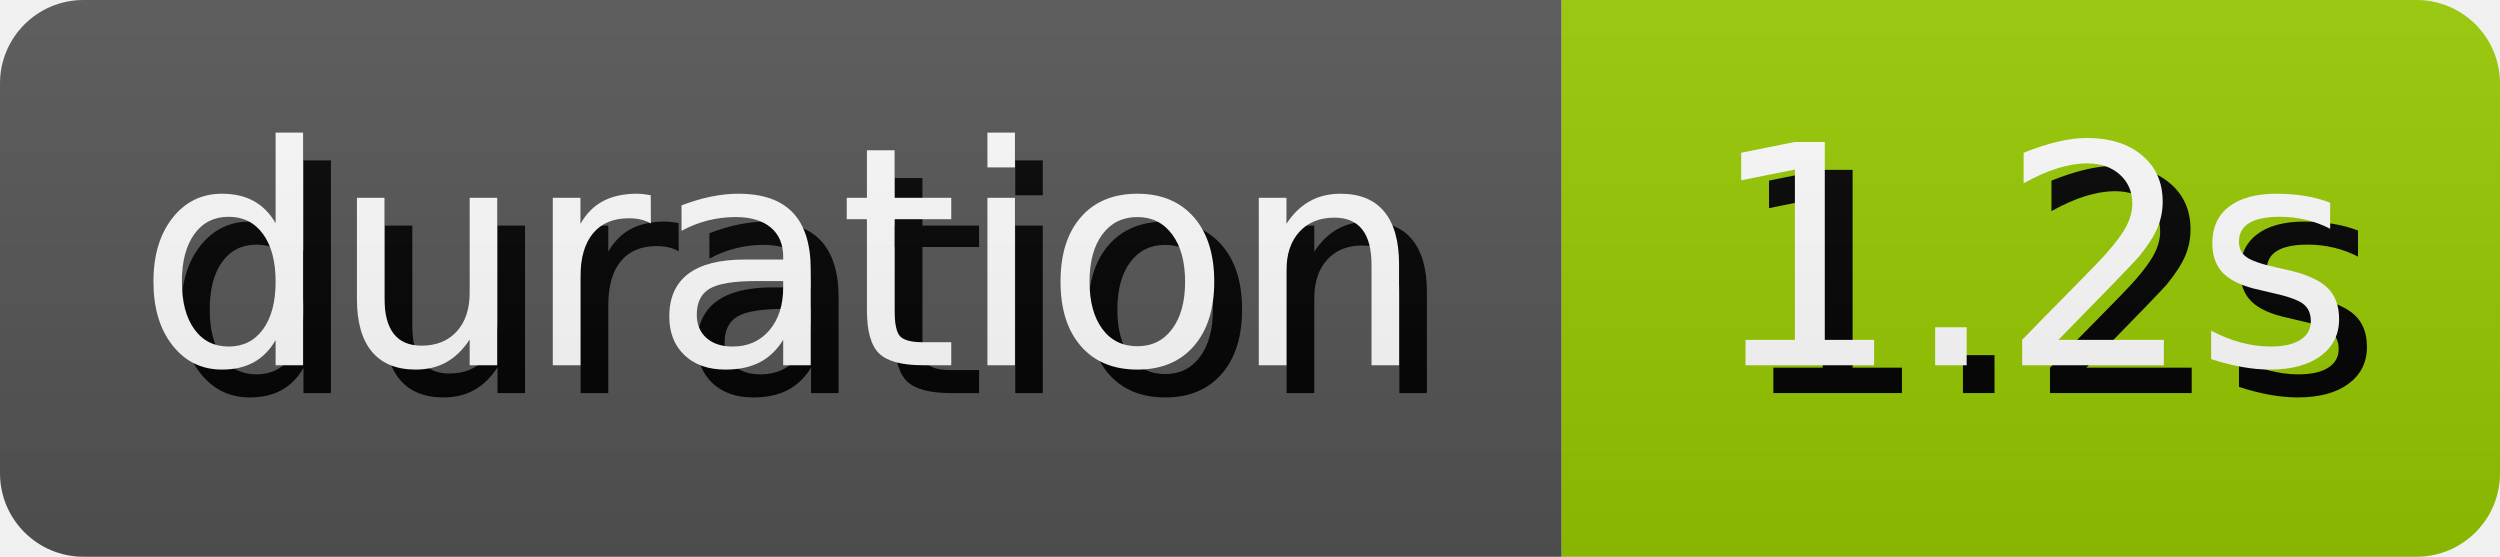
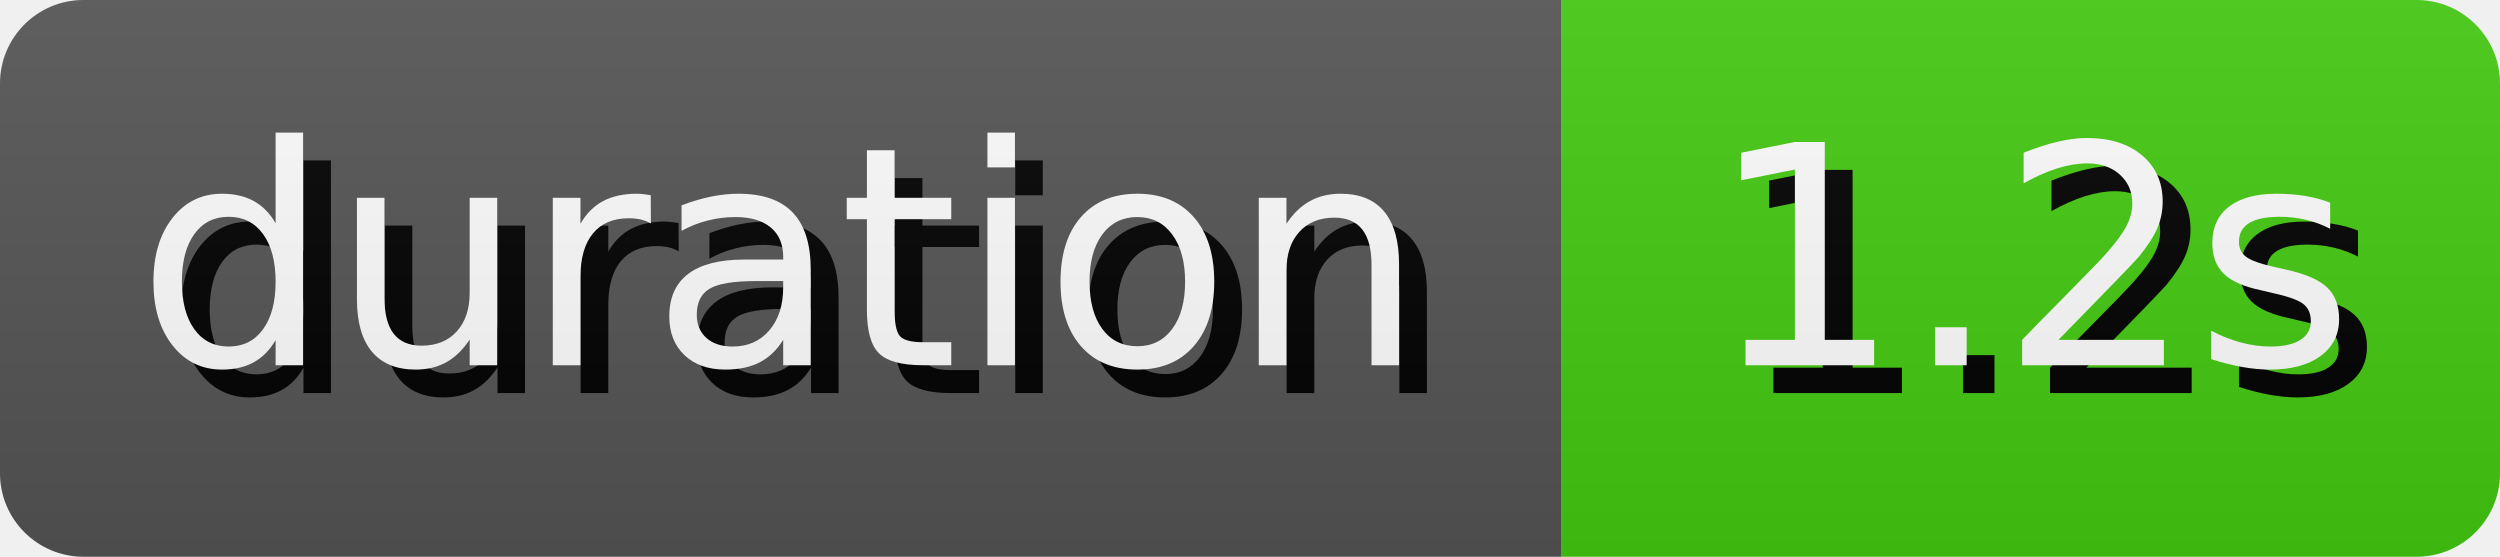
<svg xmlns="http://www.w3.org/2000/svg" width="89.81" height="20" role="img" aria-label="duration: 1.2s">
  <style>
        rect {
            height: 20px;
        }

        text {
            text-rendering: geometricPrecision;
            dominant-baseline: middle;
            text-anchor: middle;
            font-family: Verdana,Geneva,DejaVu Sans,sans-serif;
            font-size: 110px;
            fill: #fff;
        }

        .shadow {
            transform: translate(10px, 10px);
            fill: #010101;
        }
    </style>
  <linearGradient id="s" x2="0" y2="100%">
    <stop offset="0" stop-color="#bbb" stop-opacity=".1" />
    <stop offset="1" stop-opacity=".1" />
  </linearGradient>
  <clipPath id="r">
    <rect width="100%" rx="3" fill="#fff" />
  </clipPath>
  <g clip-path="url(#r)">
    <g>
      <rect width="56.1" fill="#555" />
      <g transform="scale(.1)">
        <text x="280.5" y="100" textLength="461" class="shadow">duration</text>
        <text x="280.5" y="100" textLength="461">duration</text>
      </g>
    </g>
    <g transform="translate(56.1 0)">
-       <rect width="33.71" fill="#97ca00" />
+       <rect width="33.71" fill="#4c1" />
      <g transform="scale(.1)">
        <text x="168.55" y="100" textLength="237.1" class="shadow">1.2s</text>
        <text x="168.55" y="100" textLength="237.1">1.2s</text>
      </g>
    </g>
    <rect width="100%" height="100%" fill="url(#s)" />
  </g>
</svg>
